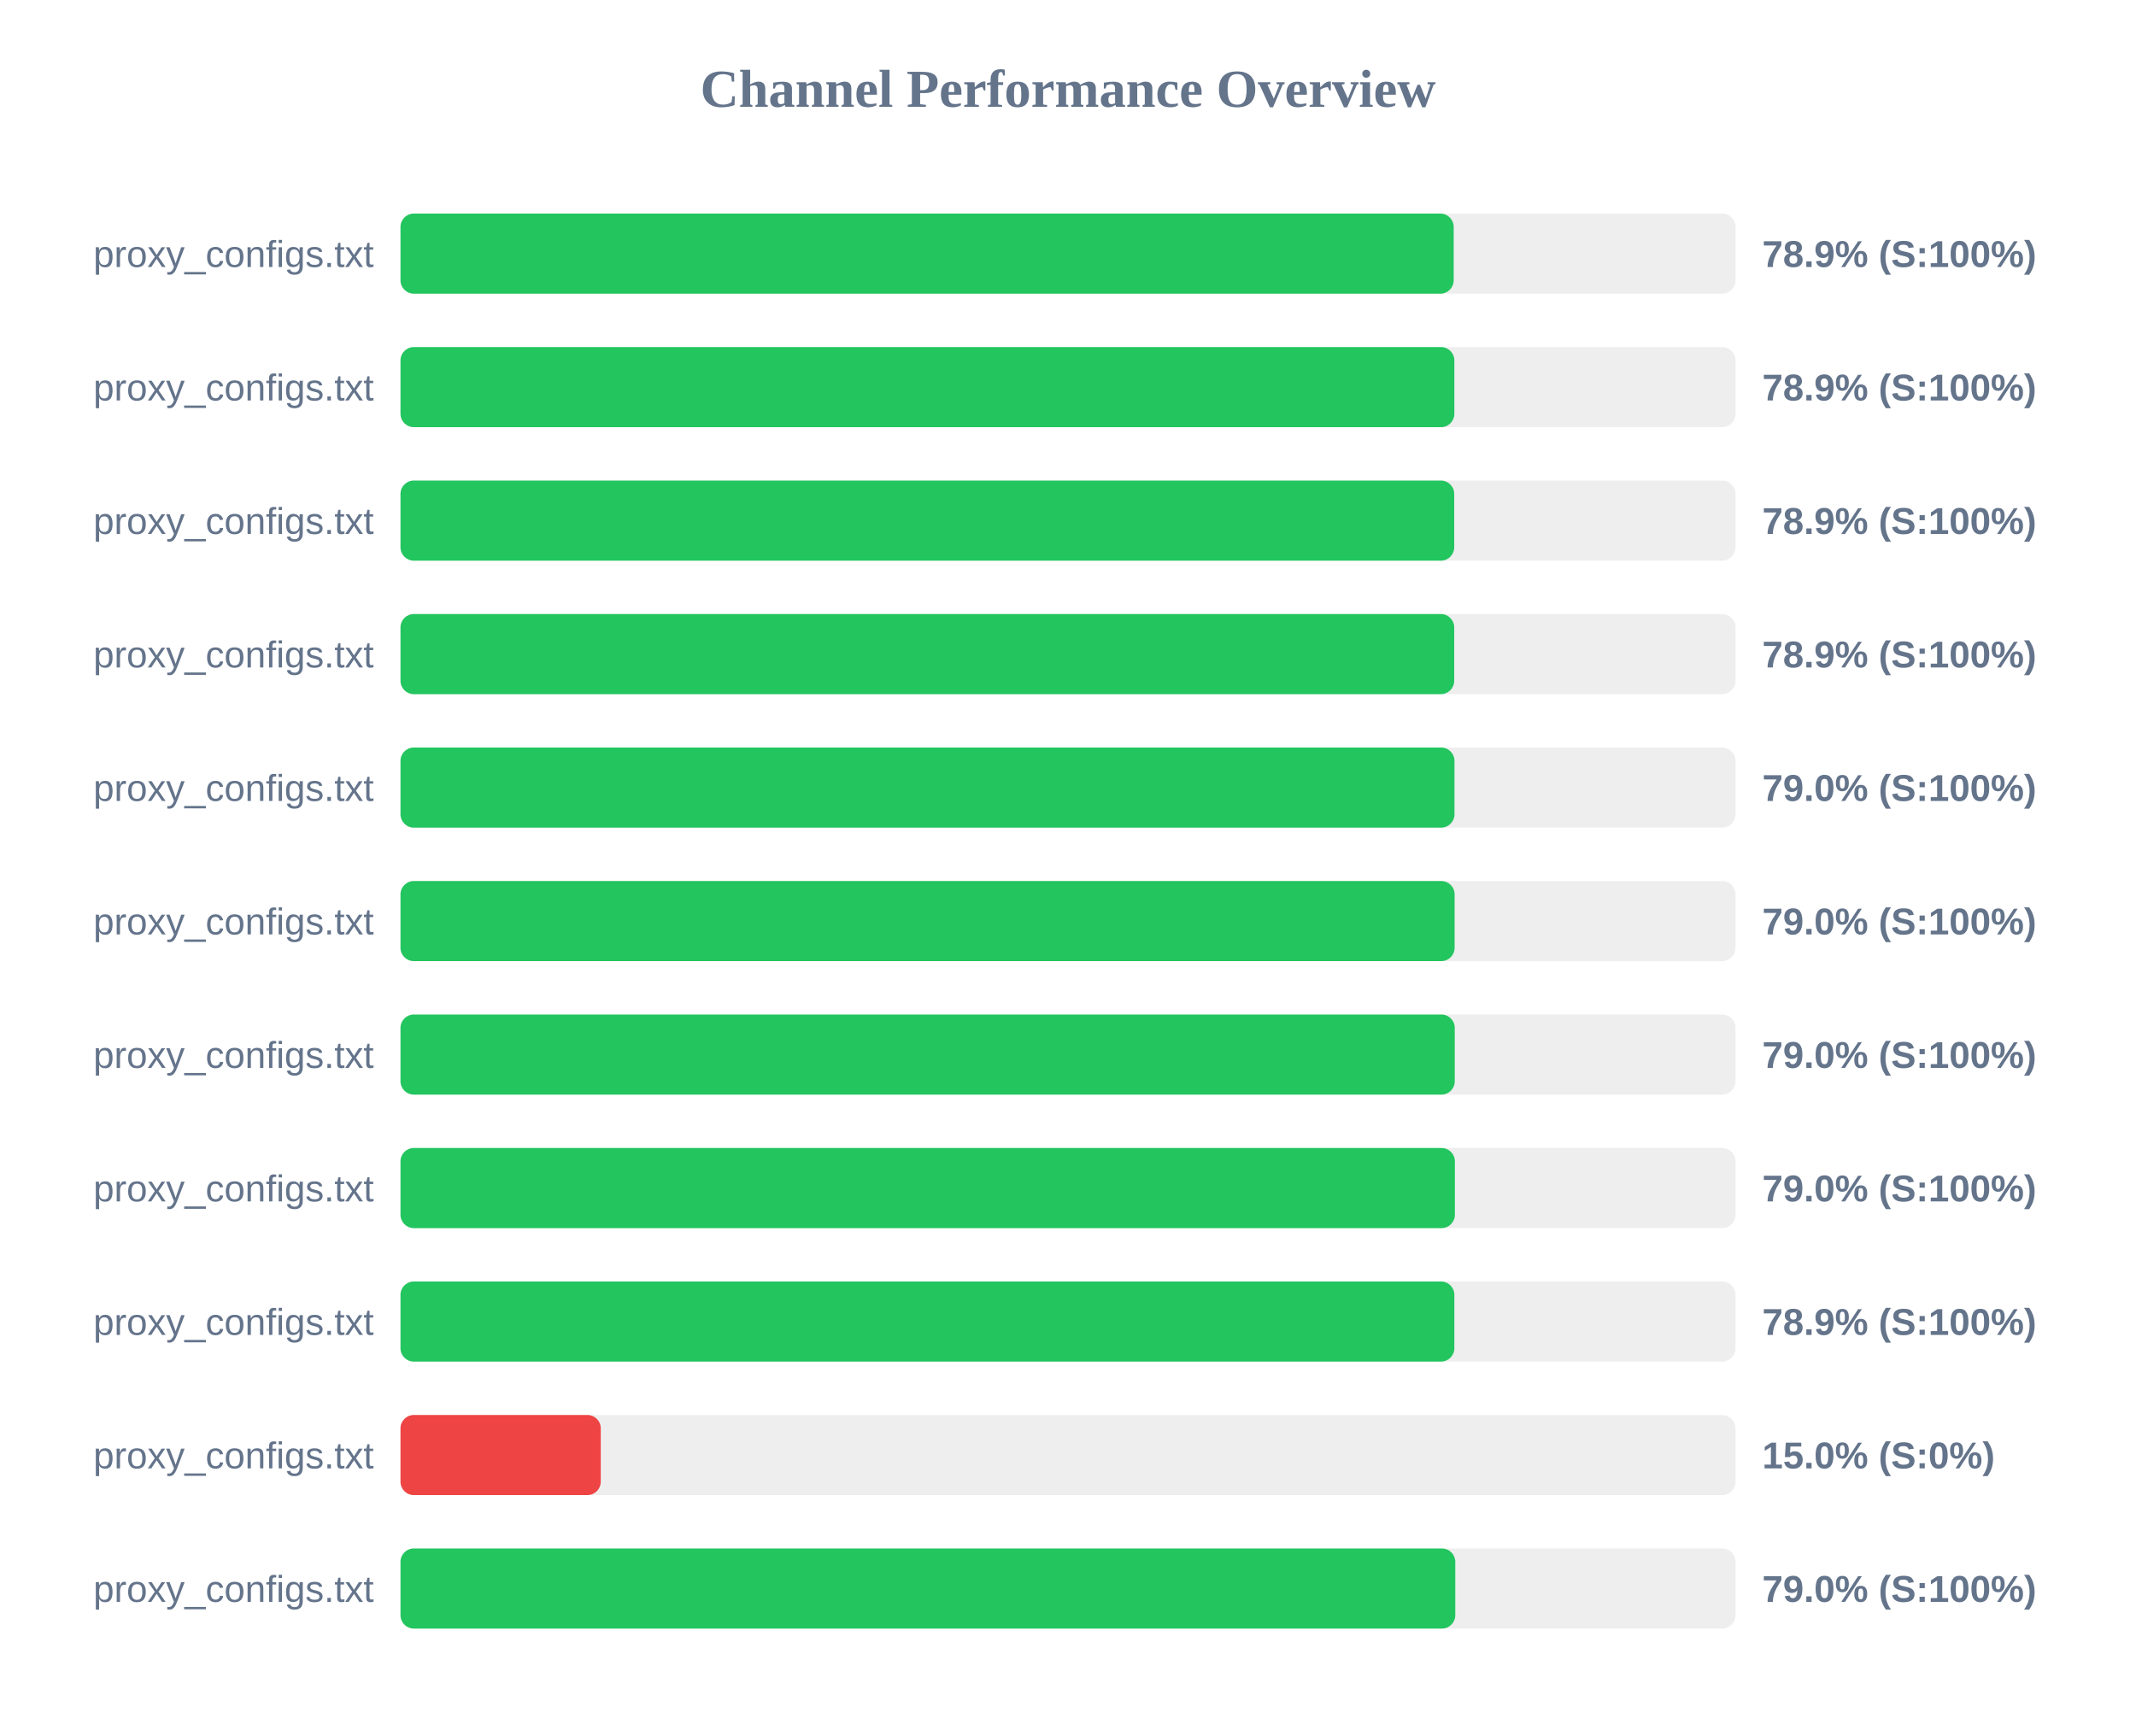
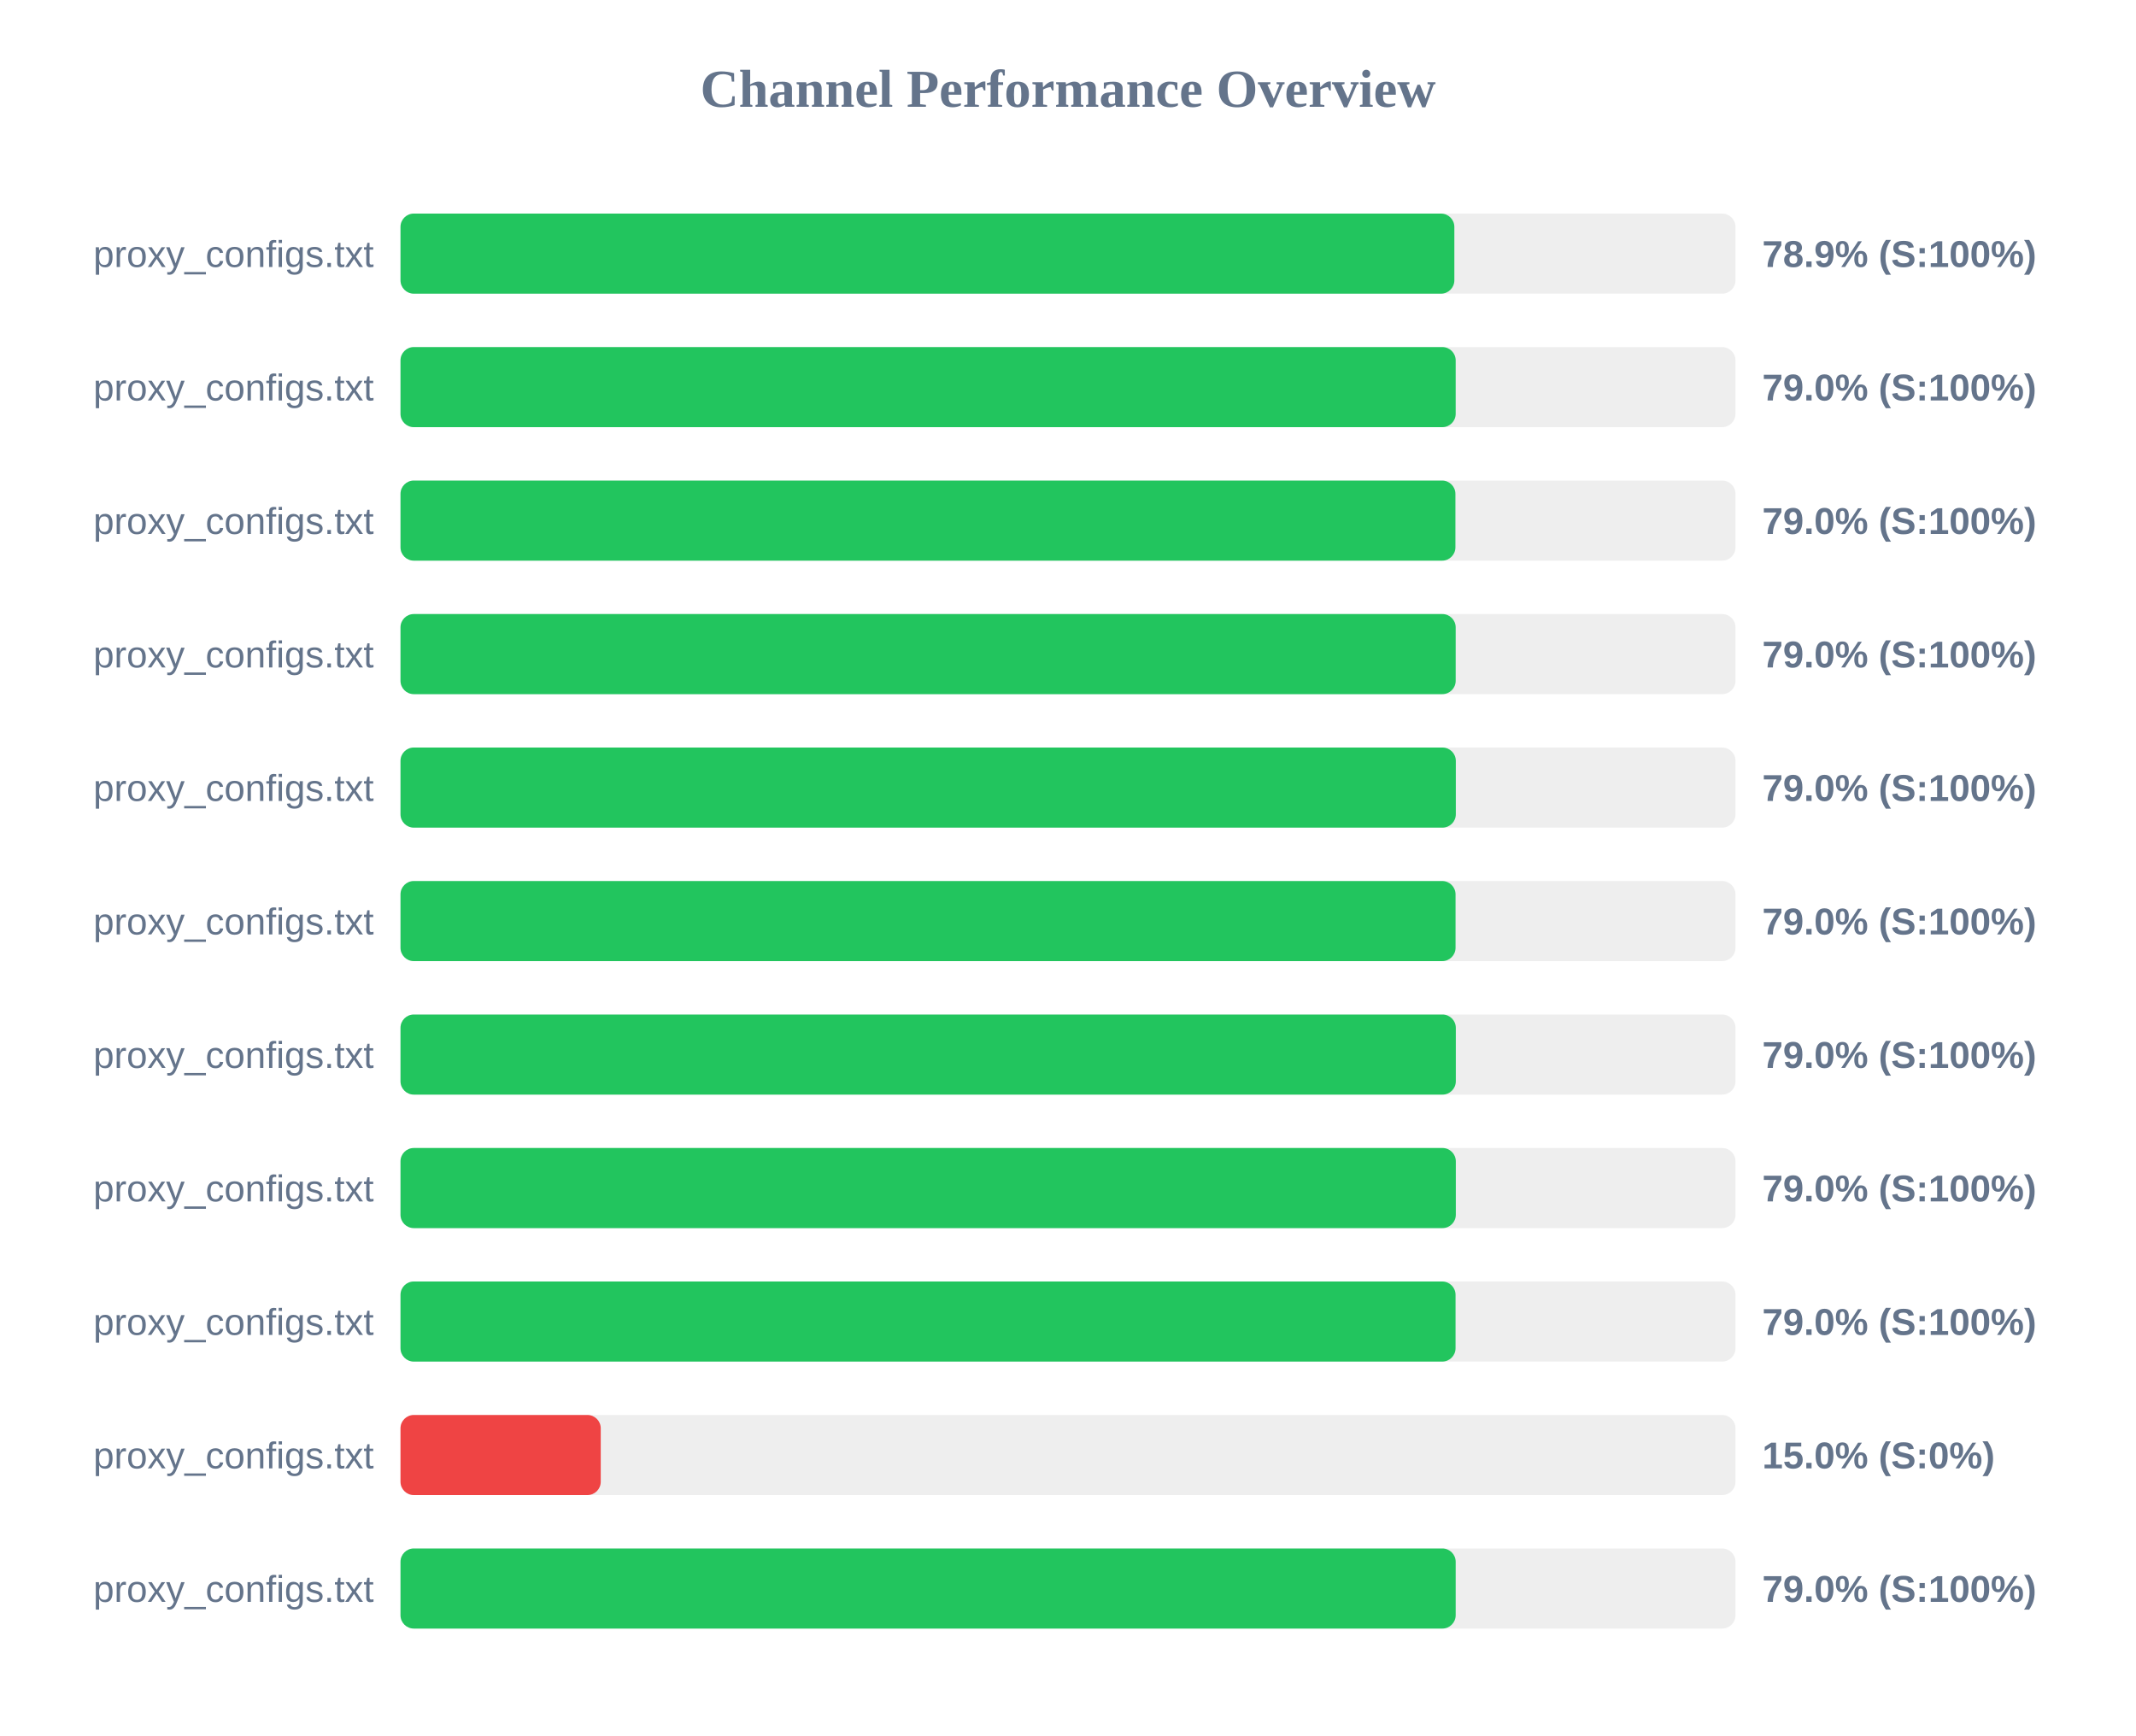
<svg xmlns="http://www.w3.org/2000/svg" width="800" height="650" version="1.1">
  <style>
        .row { font: 14px Arial; fill: #64748b; }
        .score { font: bold 14px Arial; fill: #64748b; }
    </style>
  <text x="400" y="40" text-anchor="middle" font-size="20px" font-weight="bold" fill="#64748b">Channel Performance Overview</text>
  <rect x="150" y="80" width="500" height="30" fill="#eee" rx="5" />
-   <rect x="150" y="80" width="394.45" height="30" fill="#22c55e" rx="5" />
+   <rect x="150" y="80" width="394.7" height="30" fill="#22c55e" rx="5" />
  <text x="140" y="100" text-anchor="end" class="row">proxy_configs.txt</text>
  <text x="660" y="100" text-anchor="start" class="score">78.9% (S:100%)</text>
  <rect x="150" y="130" width="500" height="30" fill="#eee" rx="5" />
-   <rect x="150" y="130" width="394.7" height="30" fill="#22c55e" rx="5" />
+   <rect x="150" y="130" width="395.2" height="30" fill="#22c55e" rx="5" />
  <text x="140" y="150" text-anchor="end" class="row">proxy_configs.txt</text>
-   <text x="660" y="150" text-anchor="start" class="score">78.9% (S:100%)</text>
+   <text x="660" y="150" text-anchor="start" class="score">79.0% (S:100%)</text>
  <rect x="150" y="180" width="500" height="30" fill="#eee" rx="5" />
-   <rect x="150" y="180" width="394.65" height="30" fill="#22c55e" rx="5" />
+   <rect x="150" y="180" width="395.1" height="30" fill="#22c55e" rx="5" />
  <text x="140" y="200" text-anchor="end" class="row">proxy_configs.txt</text>
-   <text x="660" y="200" text-anchor="start" class="score">78.9% (S:100%)</text>
+   <text x="660" y="200" text-anchor="start" class="score">79.0% (S:100%)</text>
  <rect x="150" y="230" width="500" height="30" fill="#eee" rx="5" />
-   <rect x="150" y="230" width="394.65" height="30" fill="#22c55e" rx="5" />
+   <rect x="150" y="230" width="395.2" height="30" fill="#22c55e" rx="5" />
  <text x="140" y="250" text-anchor="end" class="row">proxy_configs.txt</text>
-   <text x="660" y="250" text-anchor="start" class="score">78.9% (S:100%)</text>
+   <text x="660" y="250" text-anchor="start" class="score">79.0% (S:100%)</text>
  <rect x="150" y="280" width="500" height="30" fill="#eee" rx="5" />
-   <rect x="150" y="280" width="394.75" height="30" fill="#22c55e" rx="5" />
+   <rect x="150" y="280" width="395.25" height="30" fill="#22c55e" rx="5" />
  <text x="140" y="300" text-anchor="end" class="row">proxy_configs.txt</text>
  <text x="660" y="300" text-anchor="start" class="score">79.0% (S:100%)</text>
  <rect x="150" y="330" width="500" height="30" fill="#eee" rx="5" />
-   <rect x="150" y="330" width="394.8" height="30" fill="#22c55e" rx="5" />
+   <rect x="150" y="330" width="395.15" height="30" fill="#22c55e" rx="5" />
  <text x="140" y="350" text-anchor="end" class="row">proxy_configs.txt</text>
  <text x="660" y="350" text-anchor="start" class="score">79.0% (S:100%)</text>
  <rect x="150" y="380" width="500" height="30" fill="#eee" rx="5" />
-   <rect x="150" y="380" width="394.85" height="30" fill="#22c55e" rx="5" />
+   <rect x="150" y="380" width="395.25" height="30" fill="#22c55e" rx="5" />
  <text x="140" y="400" text-anchor="end" class="row">proxy_configs.txt</text>
  <text x="660" y="400" text-anchor="start" class="score">79.0% (S:100%)</text>
  <rect x="150" y="430" width="500" height="30" fill="#eee" rx="5" />
-   <rect x="150" y="430" width="394.9" height="30" fill="#22c55e" rx="5" />
+   <rect x="150" y="430" width="395.25" height="30" fill="#22c55e" rx="5" />
  <text x="140" y="450" text-anchor="end" class="row">proxy_configs.txt</text>
  <text x="660" y="450" text-anchor="start" class="score">79.0% (S:100%)</text>
  <rect x="150" y="480" width="500" height="30" fill="#eee" rx="5" />
-   <rect x="150" y="480" width="394.7" height="30" fill="#22c55e" rx="5" />
+   <rect x="150" y="480" width="395.15" height="30" fill="#22c55e" rx="5" />
  <text x="140" y="500" text-anchor="end" class="row">proxy_configs.txt</text>
-   <text x="660" y="500" text-anchor="start" class="score">78.9% (S:100%)</text>
+   <text x="660" y="500" text-anchor="start" class="score">79.0% (S:100%)</text>
  <rect x="150" y="530" width="500" height="30" fill="#eee" rx="5" />
  <rect x="150" y="530" width="75.0" height="30" fill="#ef4444" rx="5" />
  <text x="140" y="550" text-anchor="end" class="row">proxy_configs.txt</text>
  <text x="660" y="550" text-anchor="start" class="score">15.0% (S:0%)</text>
  <rect x="150" y="580" width="500" height="30" fill="#eee" rx="5" />
-   <rect x="150" y="580" width="395.05" height="30" fill="#22c55e" rx="5" />
+   <rect x="150" y="580" width="395.2" height="30" fill="#22c55e" rx="5" />
  <text x="140" y="600" text-anchor="end" class="row">proxy_configs.txt</text>
  <text x="660" y="600" text-anchor="start" class="score">79.0% (S:100%)</text>
</svg>
